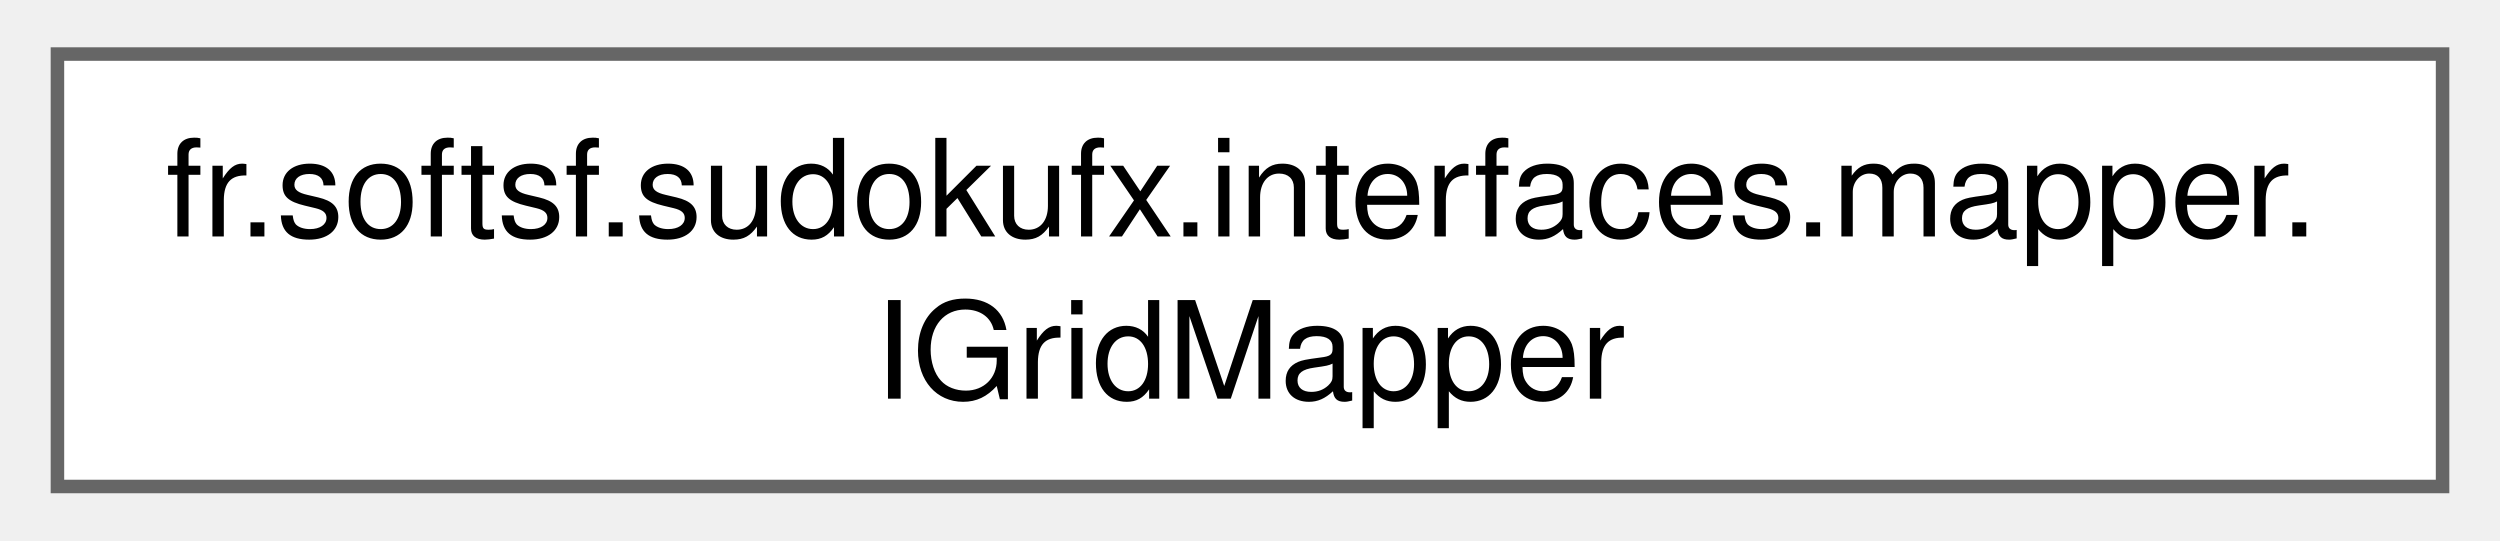
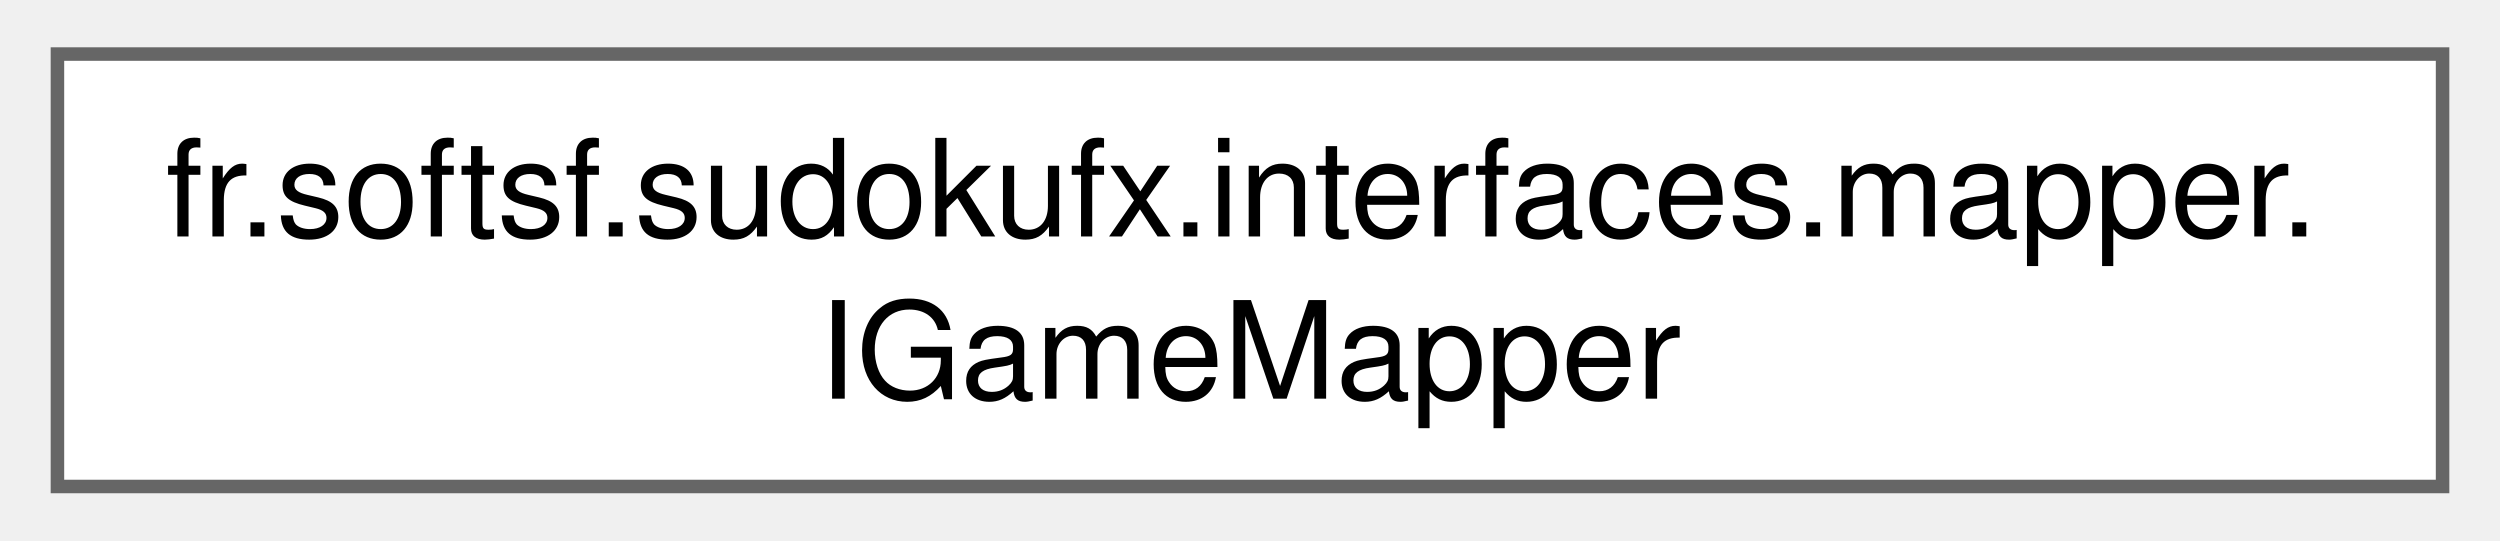
<svg xmlns="http://www.w3.org/2000/svg" xmlns:xlink="http://www.w3.org/1999/xlink" width="185pt" height="40pt" viewBox="0.00 0.00 184.50 40.00">
  <g id="graph0" class="graph" transform="scale(1 1) rotate(0) translate(4 36)">
    <g id="Node000000" class="node">
      <g id="a_Node000000">
-         <a xlink:href="interfacefr_1_1softsf_1_1sudokufx_1_1interfaces_1_1mapper_1_1_i_grid_mapper.html" target="_top" xlink:title="This interface defines methods for mapping objects of type Grid to objects of type GridDto and vice v...">
+         <a xlink:href="interfacefr_1_1softsf_1_1sudokufx_1_1interfaces_1_1mapper_1_1_i_game_mapper.html" target="_top" xlink:title="This interface defines methods for mapping objects of type Game to objects of type GameDto and vice v...">
          <polygon fill="white" stroke="#666666" points="176.5,-32 0,-32 0,0 176.5,0 176.5,-32" />
          <text text-anchor="start" x="8" y="-18.5" font-family="Helvetica,sans-Serif" font-size="10.00">fr.softsf.sudokufx.interfaces.mapper.</text>
-           <text text-anchor="middle" x="88.25" y="-6.5" font-family="Helvetica,sans-Serif" font-size="10.00">IGridMapper</text>
+           <text text-anchor="middle" x="88.25" y="-6.5" font-family="Helvetica,sans-Serif" font-size="10.00">IGameMapper</text>
        </a>
      </g>
    </g>
  </g>
</svg>
